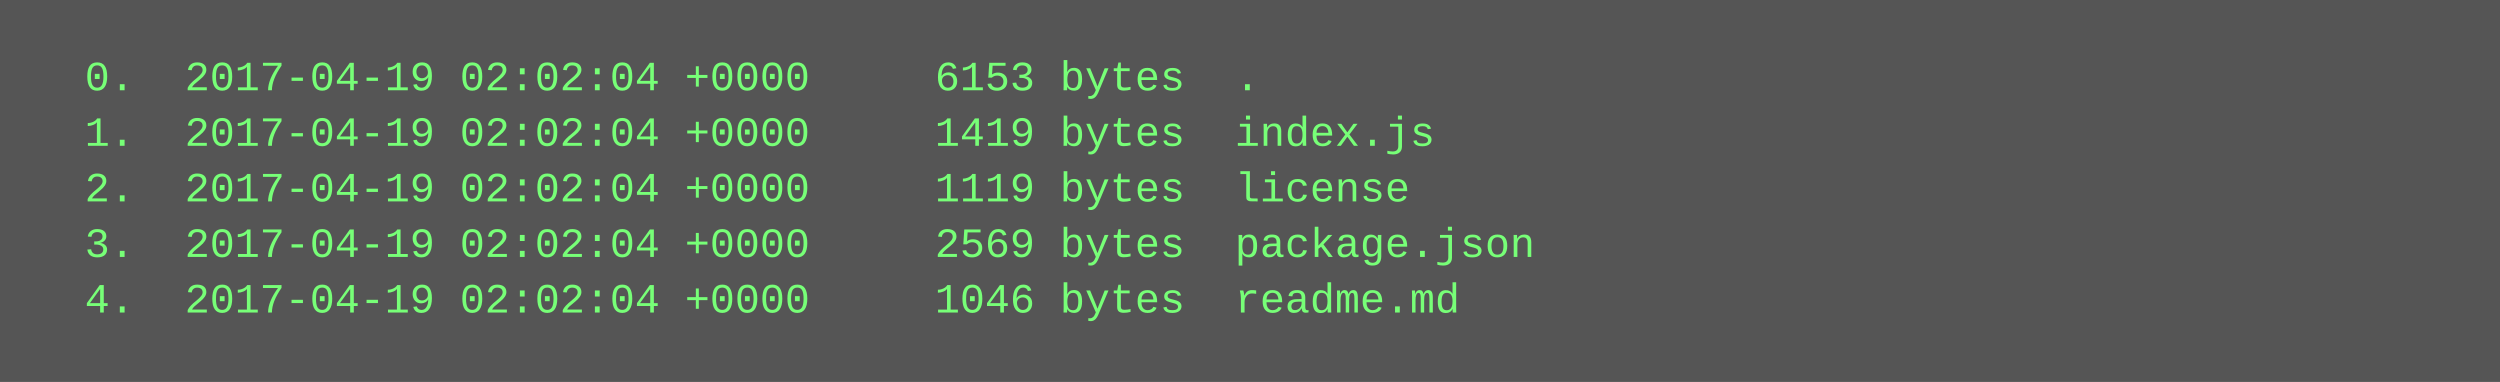
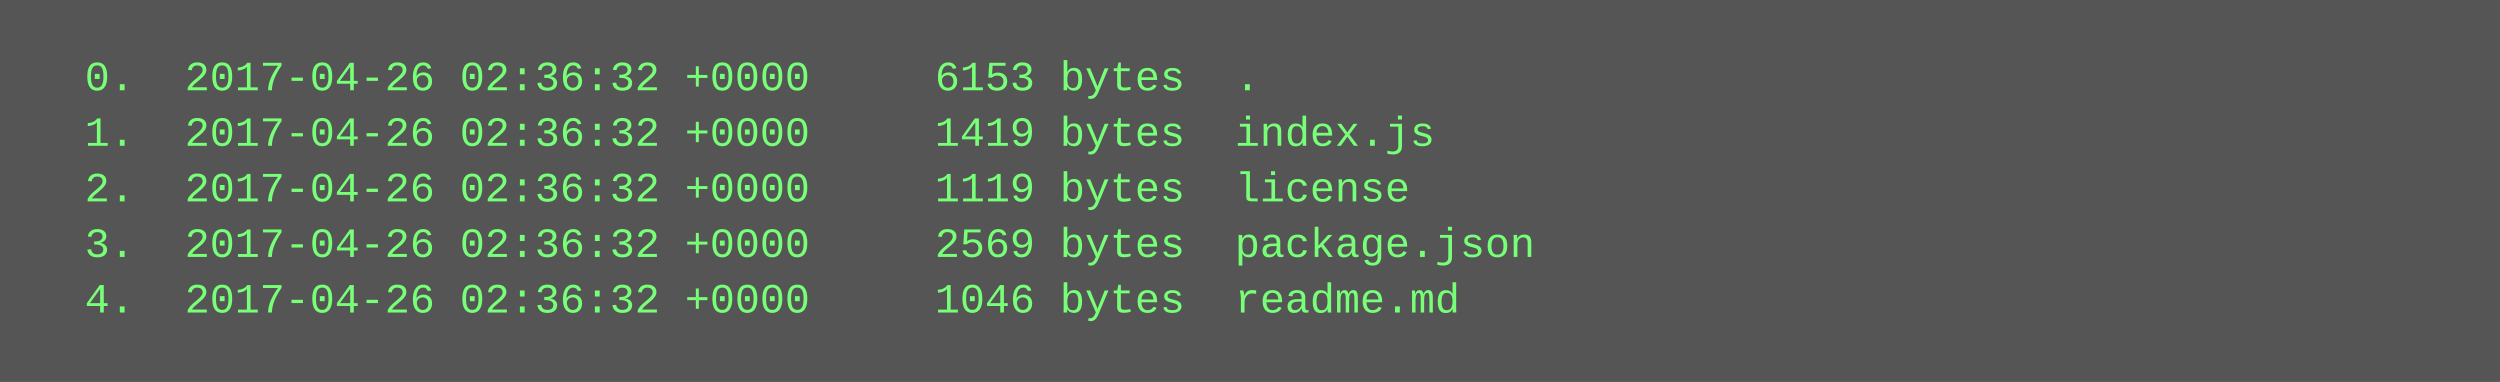
<svg xmlns="http://www.w3.org/2000/svg" height="110" width="720">
  <rect height="110" fill="#555" width="720" />
  <text fill="#7f7" font-family="Courier New" font-size="12" xml:space="preserve">
-     <tspan x="10" y="26">  0.  2017-04-19 02:02:04 +0000     6153 bytes  .</tspan>
-     <tspan x="10" y="42">  1.  2017-04-19 02:02:04 +0000     1419 bytes  index.js</tspan>
-     <tspan x="10" y="58">  2.  2017-04-19 02:02:04 +0000     1119 bytes  license</tspan>
-     <tspan x="10" y="74">  3.  2017-04-19 02:02:04 +0000     2569 bytes  package.json</tspan>
-     <tspan x="10" y="90">  4.  2017-04-19 02:02:04 +0000     1046 bytes  readme.md</tspan>
+     <tspan x="10" y="26">  0.  2017-04-26 02:36:32 +0000     6153 bytes  .</tspan>
+     <tspan x="10" y="42">  1.  2017-04-26 02:36:32 +0000     1419 bytes  index.js</tspan>
+     <tspan x="10" y="58">  2.  2017-04-26 02:36:32 +0000     1119 bytes  license</tspan>
+     <tspan x="10" y="74">  3.  2017-04-26 02:36:32 +0000     2569 bytes  package.json</tspan>
+     <tspan x="10" y="90">  4.  2017-04-26 02:36:32 +0000     1046 bytes  readme.md</tspan>
  </text>
</svg>
